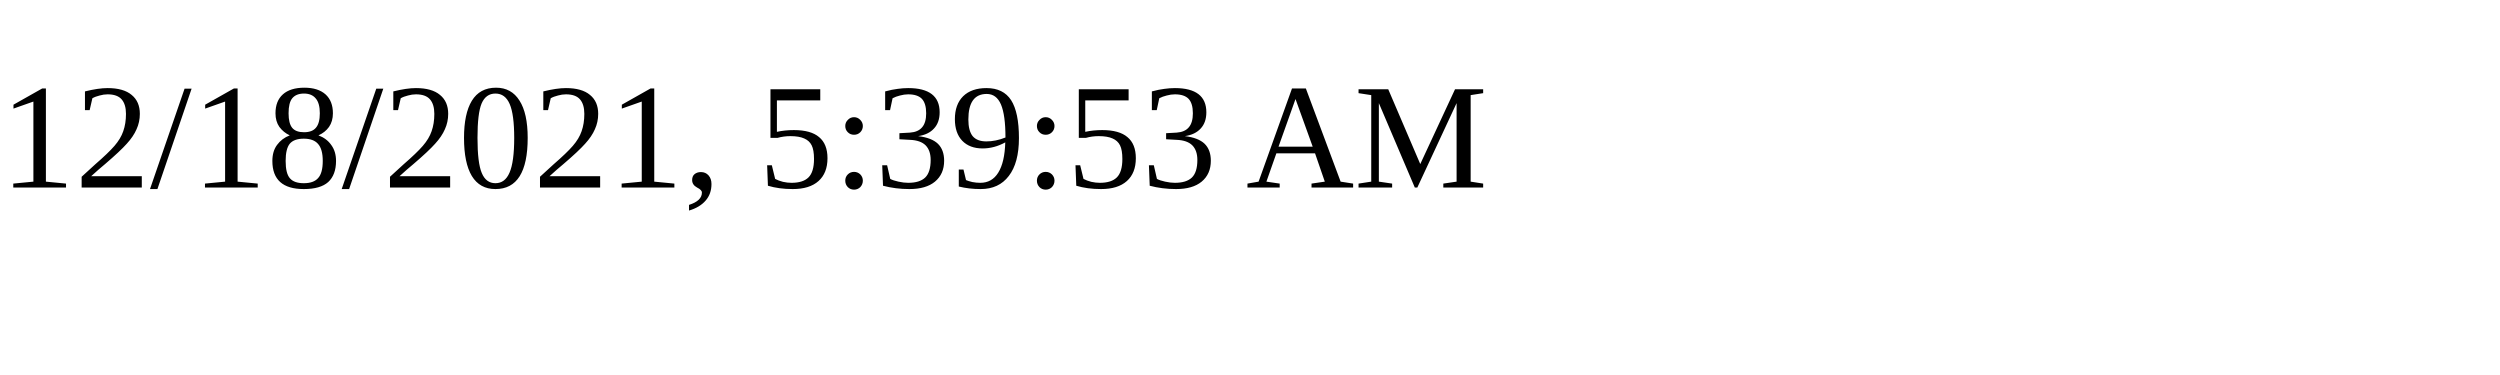
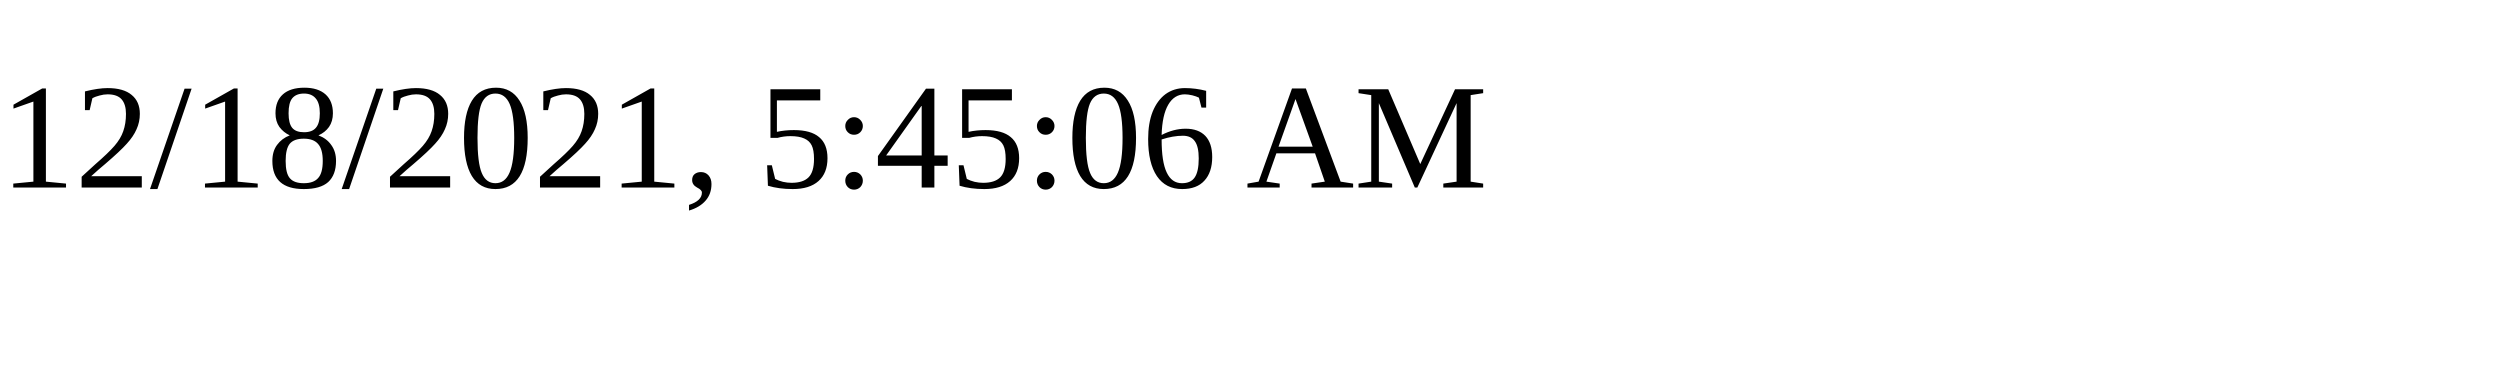
<svg xmlns="http://www.w3.org/2000/svg" height="30" width="200">
-   <text x="0" y="15">12/18/2021, 5:39:53 AM</text>
+   <text x="0" y="15">12/18/2021, 5:45:06 AM</text>
</svg>
